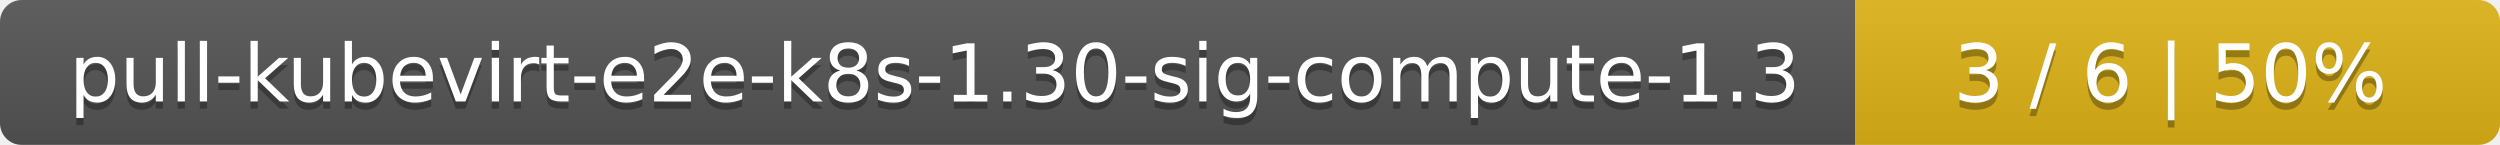
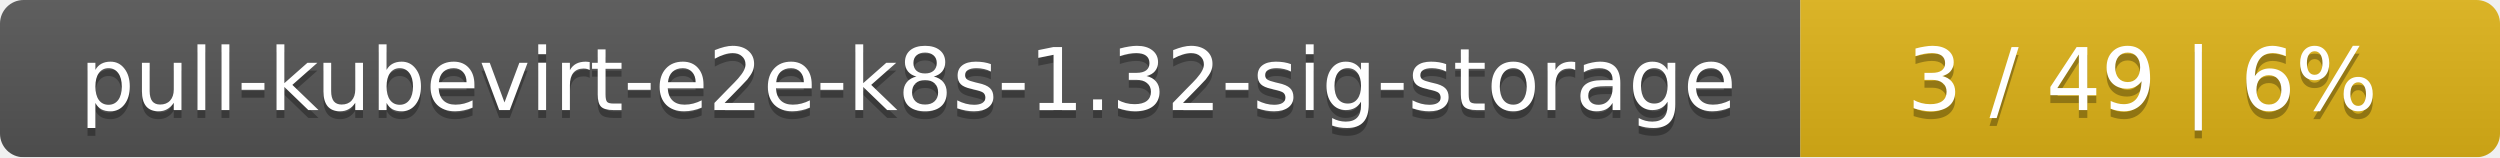
- <svg xmlns="http://www.w3.org/2000/svg" width="345" height="20">
+ <svg xmlns="http://www.w3.org/2000/svg" width="318" height="20">
  <linearGradient id="smooth" x2="0" y2="100%">
    <stop offset="0" stop-color="#bbb" stop-opacity=".1" />
    <stop offset="1" stop-opacity=".1" />
  </linearGradient>
  <mask id="round">
-     <rect width="345" height="20" rx="3" fill="#fff" />
+     <rect width="318" height="20" rx="3" fill="#fff" />
  </mask>
  <g mask="url(#round)">
-     <rect width="256" height="20" fill="#555" />
-     <rect x="256" width="89" height="20" fill="#dfb317" />
-     <rect width="345" height="20" fill="url(#smooth)" />
+     <rect width="229" height="20" fill="#555" />
+     <rect x="229" width="89" height="20" fill="#dfb317" />
+     <rect width="318" height="20" fill="url(#smooth)" />
  </g>
  <g fill="#fff" text-anchor="middle" font-family="DejaVu Sans,Verdana,Geneva,sans-serif" font-size="11">
-     <text x="129" y="15" fill="#010101" fill-opacity=".3">pull-kubevirt-e2e-k8s-1.30-sig-compute-1.3</text>
-     <text x="129" y="14">pull-kubevirt-e2e-k8s-1.30-sig-compute-1.3</text>
-     <text x="299.5" y="15" fill="#010101" fill-opacity=".3">3 / 6    |    50%</text>
-     <text x="299.5" y="14">3 / 6    |    50%</text>
+     <text x="115.5" y="15" fill="#010101" fill-opacity=".3">pull-kubevirt-e2e-k8s-1.32-sig-storage</text>
+     <text x="115.5" y="14">pull-kubevirt-e2e-k8s-1.32-sig-storage</text>
+     <text x="272.5" y="15" fill="#010101" fill-opacity=".3">3 / 49    |    6%</text>
+     <text x="272.5" y="14">3 / 49    |    6%</text>
  </g>
</svg>
